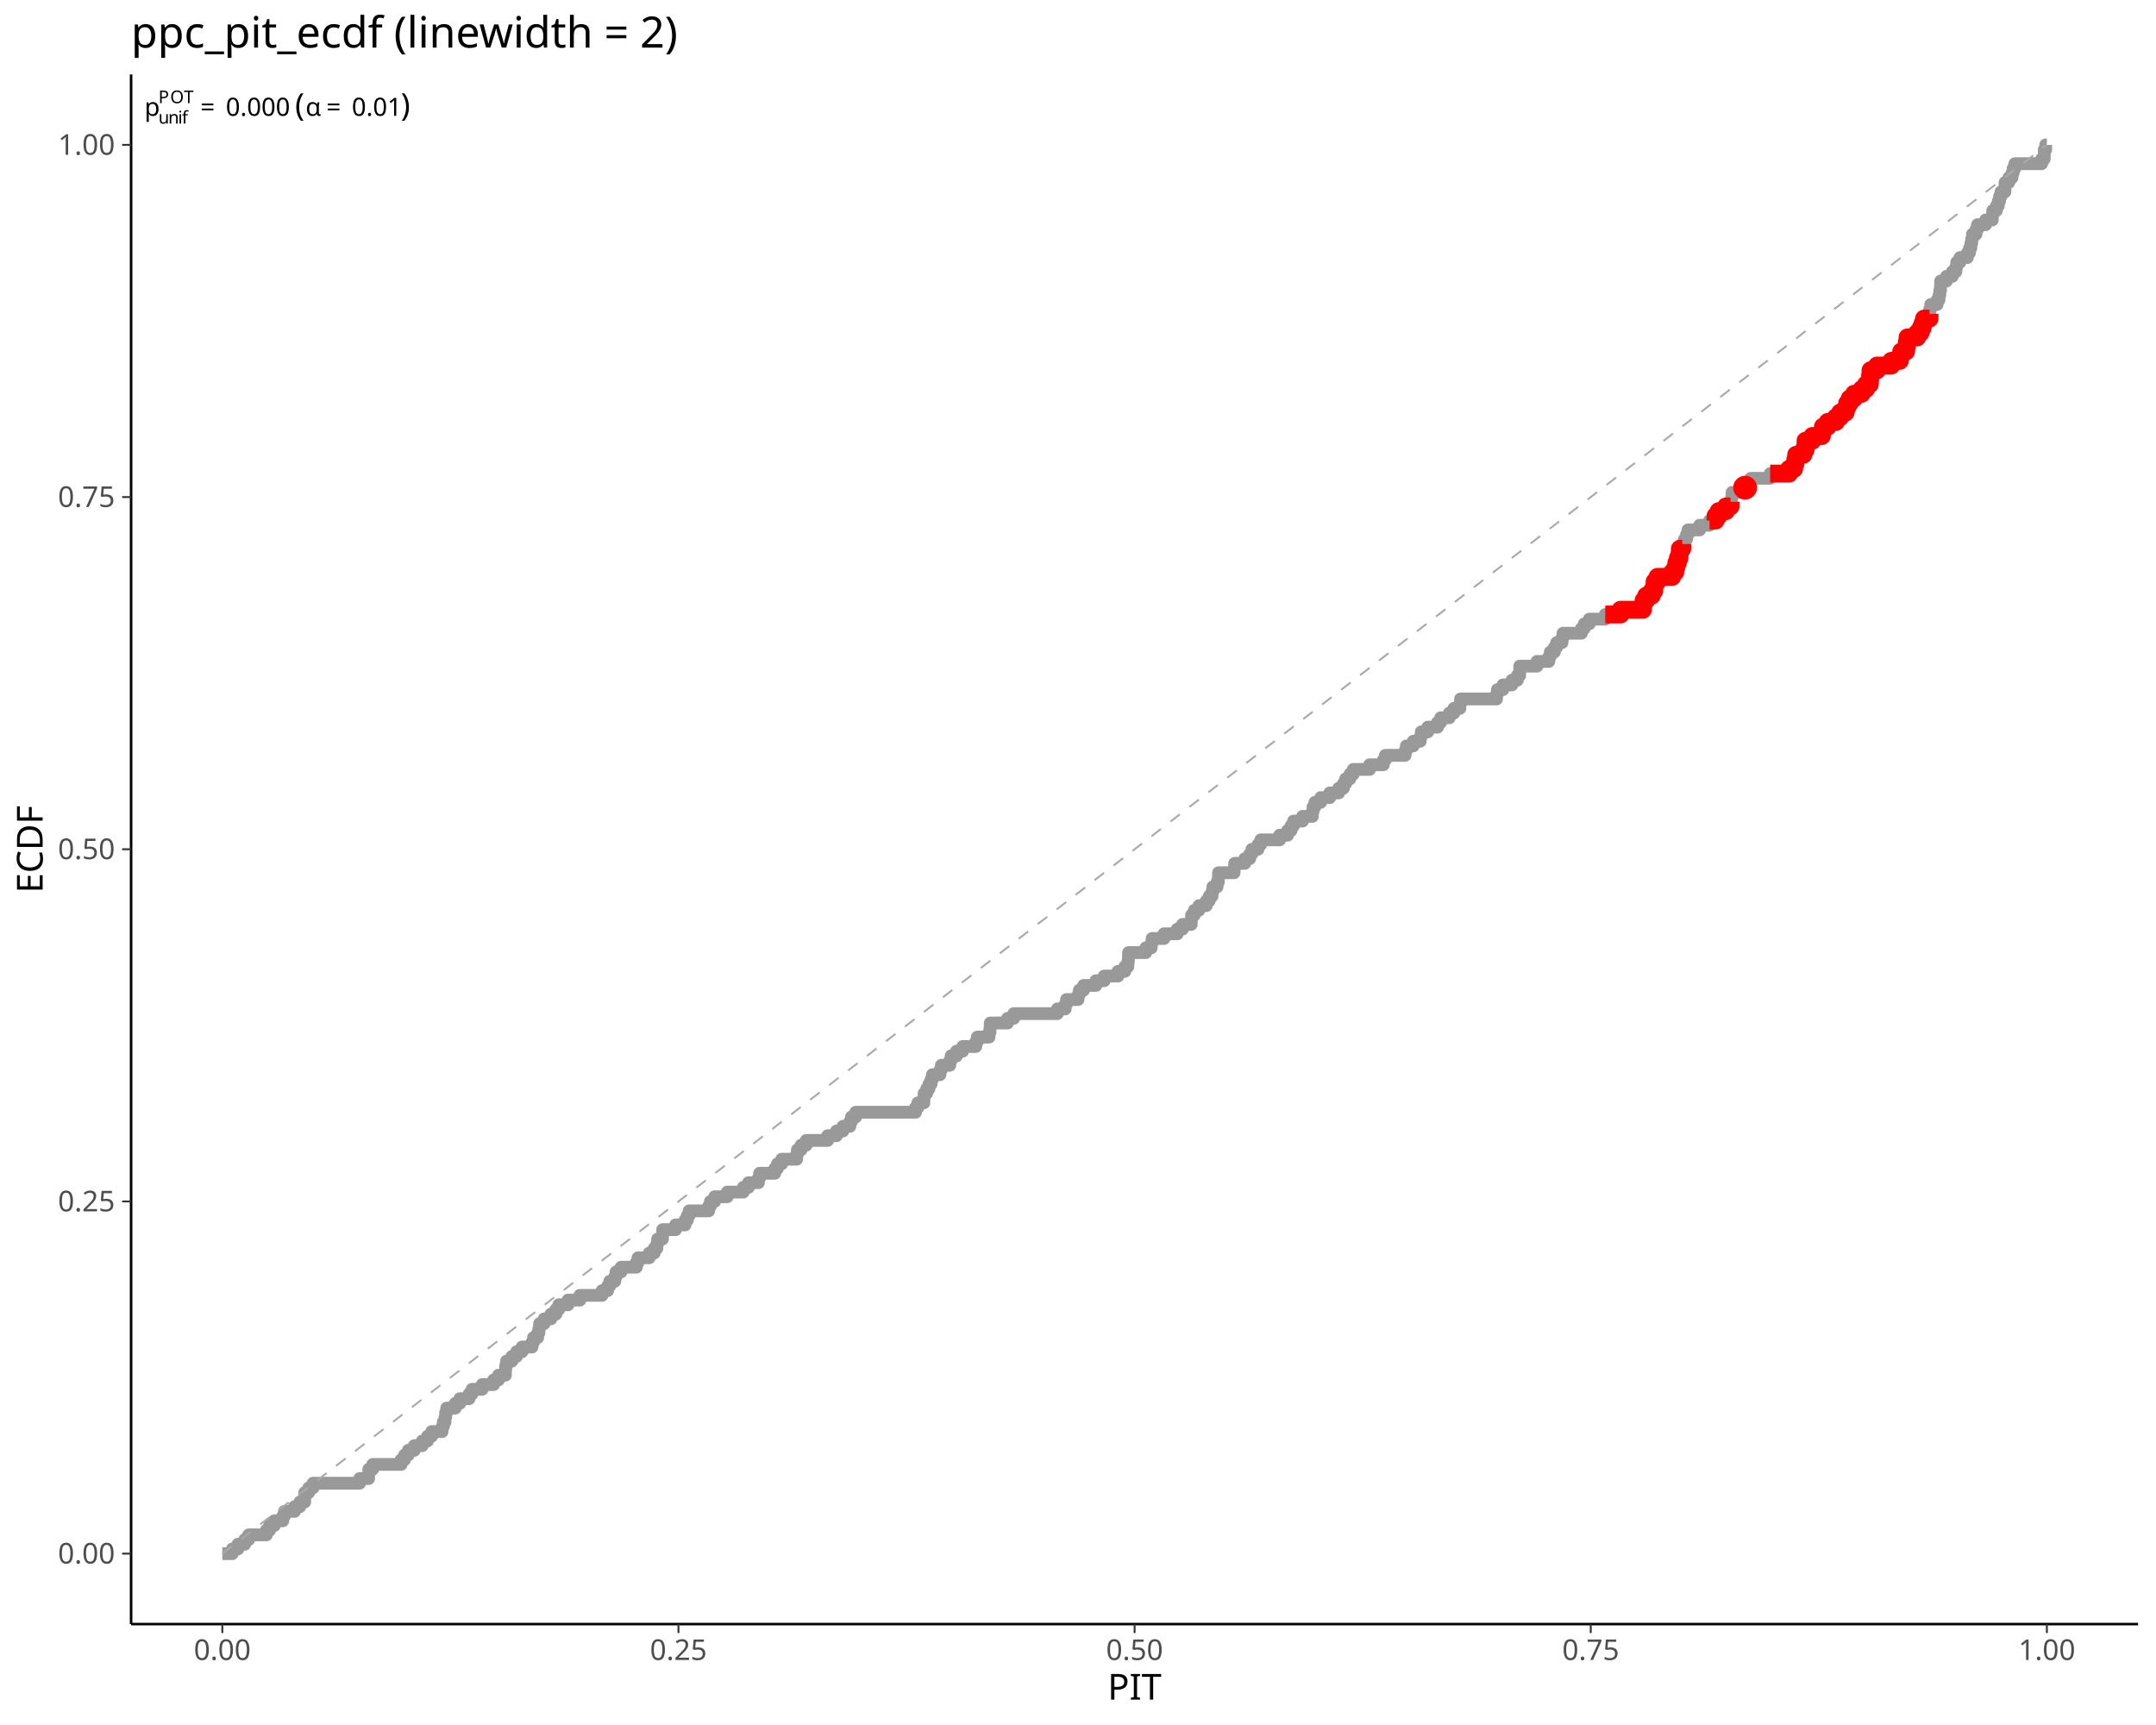
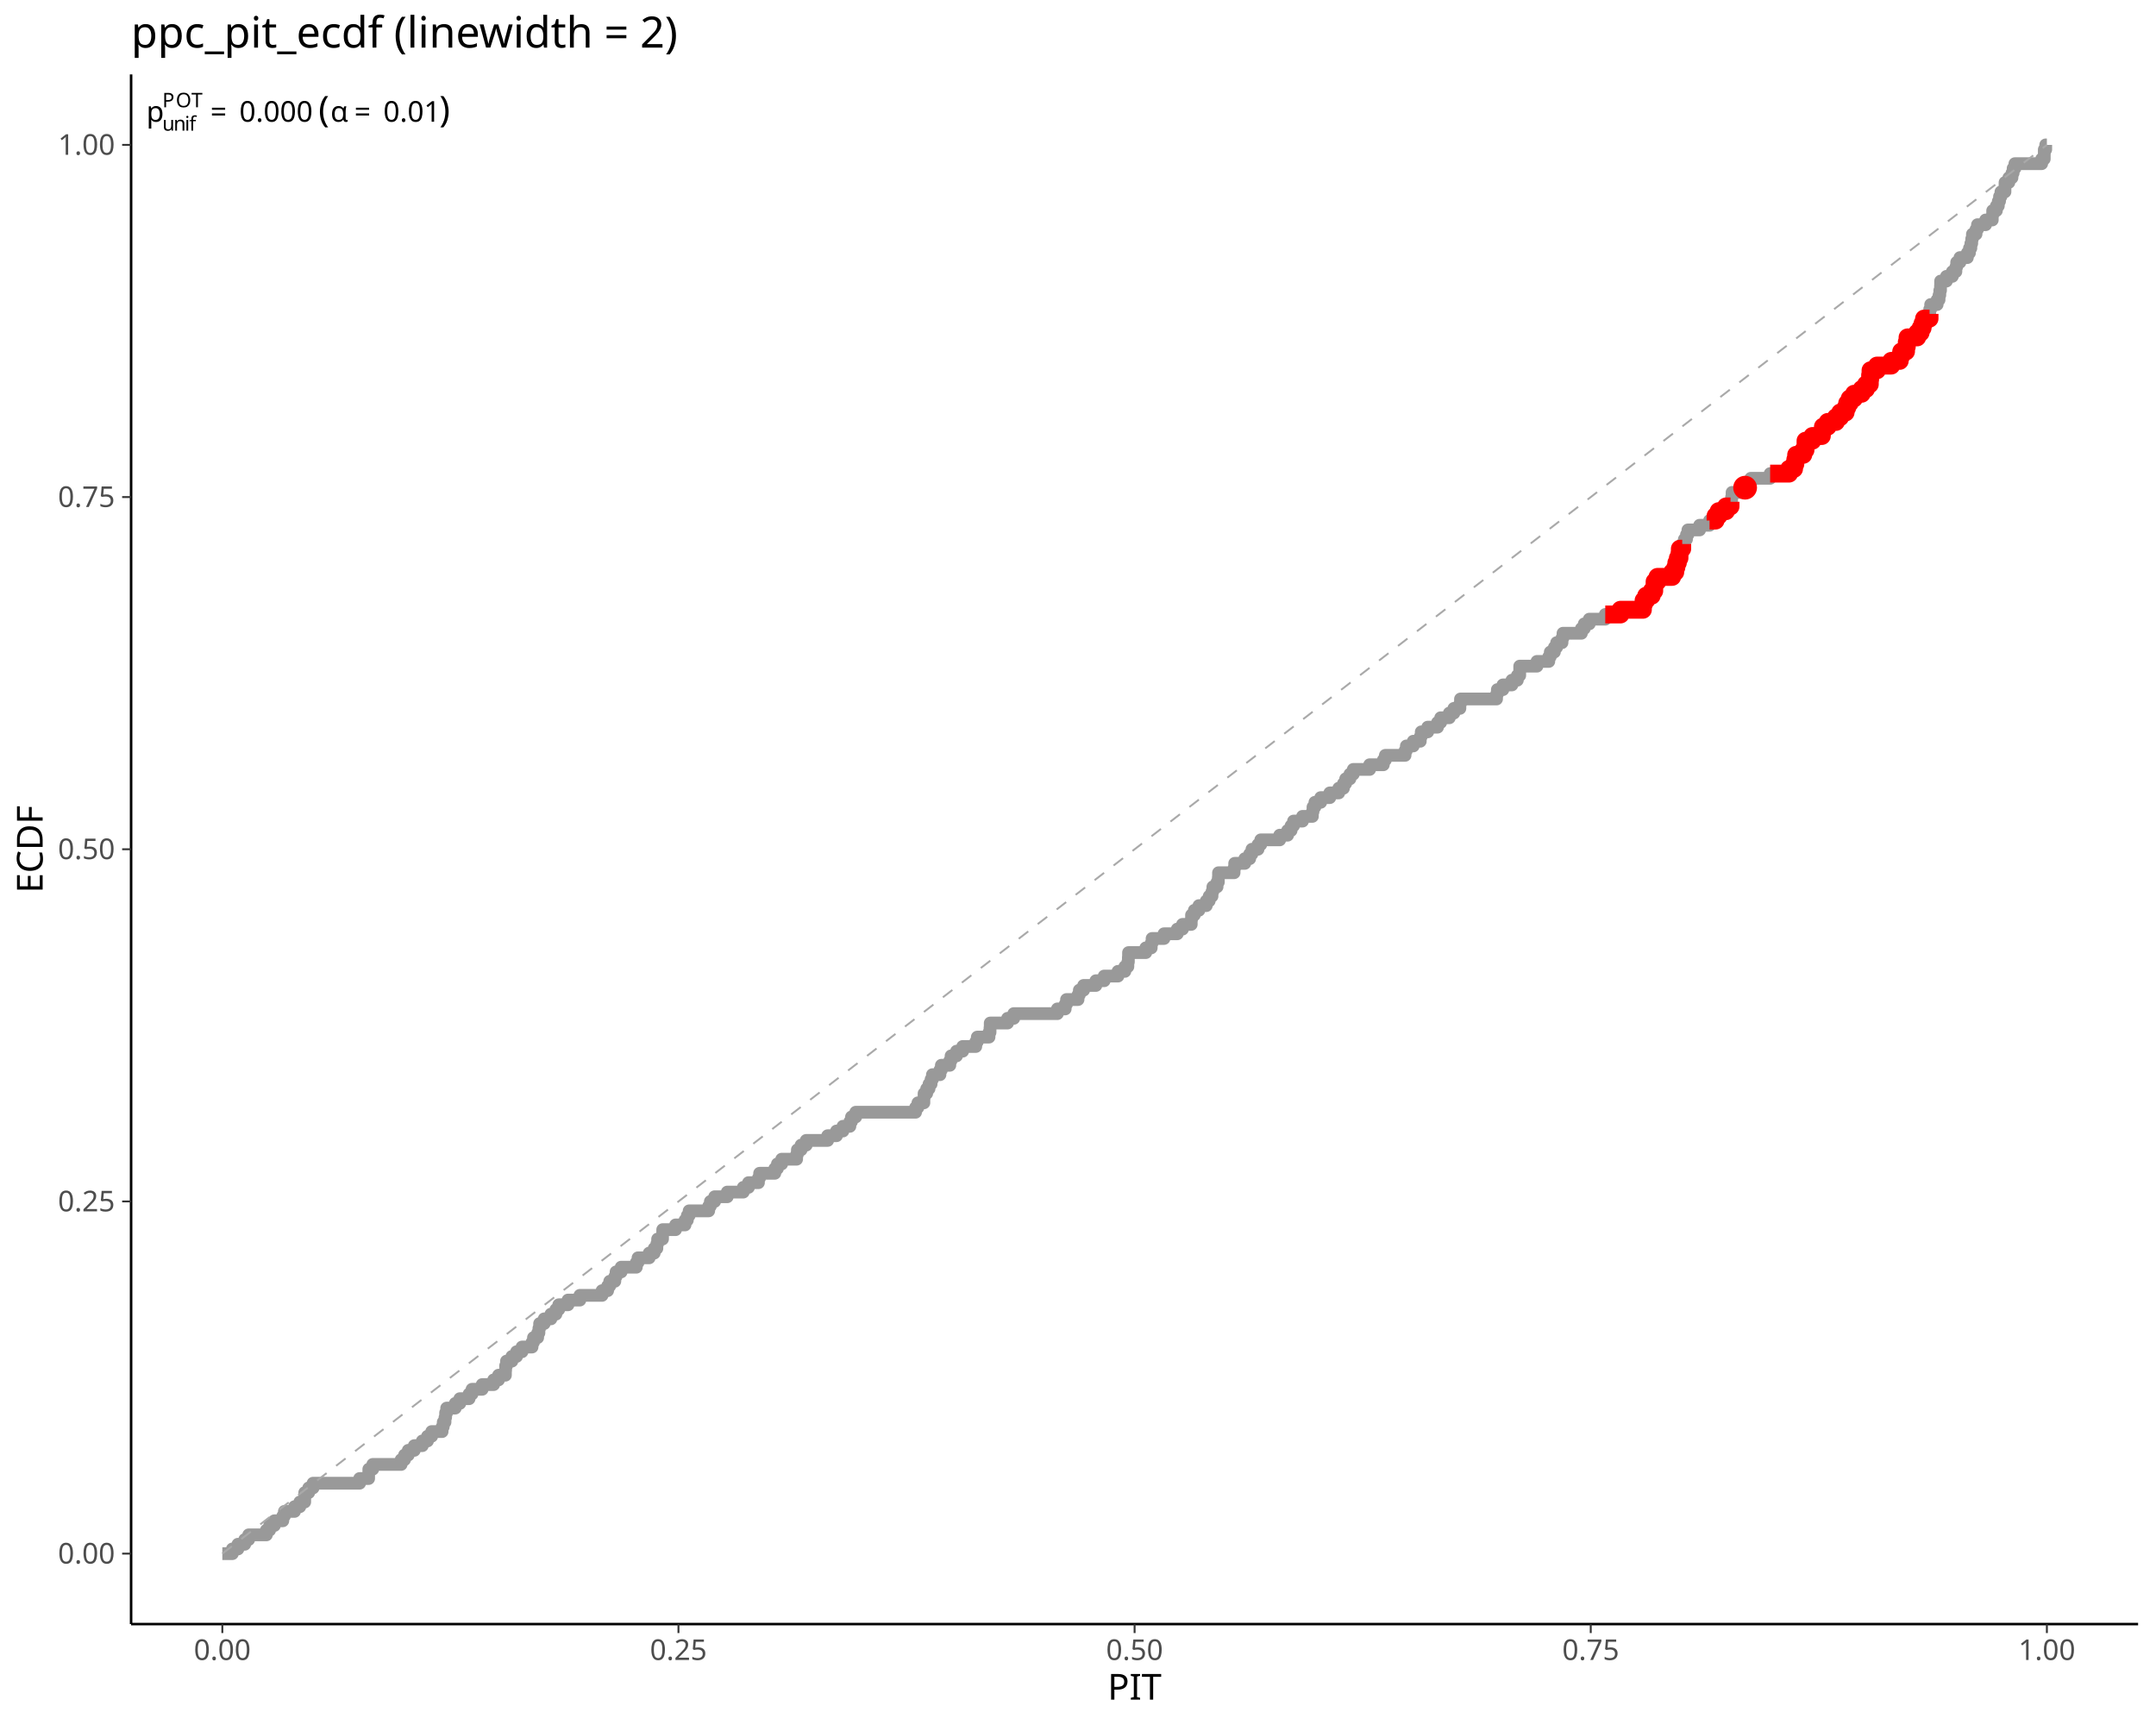
<svg xmlns="http://www.w3.org/2000/svg" class="svglite" data-engine-version="2.0" width="720.00pt" height="576.00pt" viewBox="0 0 720.00 576.00">
  <defs>
    <style type="text/css">
    .svglite line, .svglite polyline, .svglite polygon, .svglite path, .svglite rect, .svglite circle {
      fill: none;
      stroke: #000000;
      stroke-linecap: round;
      stroke-linejoin: round;
      stroke-miterlimit: 10.00;
    }
  </style>
  </defs>
  <rect width="100%" height="100%" style="stroke: none; fill: #FFFFFF;" />
  <defs>
    <clipPath id="cpMC4wMHw3MjAuMDB8MC4wMHw1NzYuMDA=">
      <rect x="0.00" y="0.00" width="720.00" height="576.00" />
    </clipPath>
  </defs>
  <g clip-path="url(#cpMC4wMHw3MjAuMDB8MC4wMHw1NzYuMDA=)">
</g>
  <defs>
    <clipPath id="cpNDMuNzh8NzE0LjAyfDI0Ljg1fDU0Mi4zMA==">
      <rect x="43.78" y="24.85" width="670.24" height="517.45" />
    </clipPath>
  </defs>
  <g clip-path="url(#cpNDMuNzh8NzE0LjAyfDI0Ljg1fDU0Mi4zMA==)">
    <polyline points="74.25,518.78 76.28,518.78 76.28,518.78 77.60,518.78 77.60,517.22 78.32,517.22 78.32,517.22 79.46,517.22 79.46,515.65 80.36,515.65 80.36,515.65 81.73,515.65 81.73,514.08 82.40,514.08 82.40,514.08 83.05,514.08 83.05,512.51 84.44,512.51 84.44,512.51 86.47,512.51 86.47,512.51 88.51,512.51 88.51,512.51 88.96,512.51 88.96,510.94 90.04,510.94 90.04,509.38 90.55,509.38 90.55,509.38 91.63,509.38 91.63,507.81 92.59,507.81 92.59,507.81 94.44,507.81 94.44,506.24 94.63,506.24 94.63,506.24 94.98,506.24 94.98,504.67 96.66,504.67 96.66,504.67 98.36,504.67 98.36,503.10 98.70,503.10 98.70,503.10 100.13,503.10 100.13,501.54 100.74,501.54 100.74,501.54 101.76,501.54 101.76,499.97 101.77,499.97 101.77,498.40 102.78,498.40 102.78,498.40 103.10,498.40 103.10,496.83 104.55,496.83 104.55,495.26 104.81,495.26 104.81,495.26 106.85,495.26 106.85,495.26 108.89,495.26 108.89,495.26 110.93,495.26 110.93,495.26 112.97,495.26 112.97,495.26 115.00,495.26 115.00,495.26 117.04,495.26 117.04,495.26 119.08,495.26 119.08,495.26 120.10,495.26 120.10,493.70 121.12,493.70 121.12,493.70 123.10,493.70 123.10,492.13 123.15,492.13 123.15,492.13 123.17,492.13 123.17,490.56 124.49,490.56 124.49,488.99 125.19,488.99 125.19,488.99 127.23,488.99 127.23,488.99 129.27,488.99 129.27,488.99 131.31,488.99 131.31,488.99 133.34,488.99 133.34,488.99 133.96,488.99 133.96,487.42 135.09,487.42 135.09,485.86 135.38,485.86 135.38,485.86 136.34,485.86 136.34,484.29 137.42,484.29 137.42,484.29 138.35,484.29 138.35,482.72 139.46,482.72 139.46,482.72 141.03,482.72 141.03,481.15 141.50,481.15 141.50,481.15 142.77,481.15 142.77,479.58 143.53,479.58 143.53,479.58 144.16,479.58 144.16,478.02 145.57,478.02 145.57,478.02 147.61,478.02 147.61,478.02 147.64,478.02 147.64,476.45 148.02,476.45 148.02,474.88 148.61,474.88 148.61,473.31 148.82,473.31 148.82,471.74 149.17,471.74 149.17,470.18 149.65,470.18 149.65,470.18 151.68,470.18 151.68,470.18 152.03,470.18 152.03,468.61 153.56,468.61 153.56,467.04 153.72,467.04 153.72,467.04 155.76,467.04 155.76,467.04 156.65,467.04 156.65,465.47 157.64,465.47 157.64,463.90 157.80,463.90 157.80,463.90 159.84,463.90 159.84,463.90 161.02,463.90 161.02,462.33 161.87,462.33 161.87,462.33 163.91,462.33 163.91,462.33 164.85,462.33 164.85,460.77 165.95,460.77 165.95,460.77 166.49,460.77 166.49,459.20 167.99,459.20 167.99,459.20 168.78,459.20 168.78,457.63 168.85,457.63 168.85,456.06 169.15,456.06 169.15,454.49 170.02,454.49 170.02,454.49 170.95,454.49 170.95,452.93 172.06,452.93 172.06,452.93 172.51,452.93 172.51,451.36 174.10,451.36 174.10,451.36 174.33,451.36 174.33,449.79 176.14,449.79 176.14,449.79 177.67,449.79 177.67,448.22 178.16,448.22 178.16,446.65 178.18,446.65 178.18,446.65 179.55,446.65 179.55,445.09 179.97,445.09 179.97,443.52 180.21,443.52 180.21,441.95 180.21,441.95 180.21,441.95 181.74,441.95 181.74,440.38 182.25,440.38 182.25,440.38 183.98,440.38 183.98,438.81 184.29,438.81 184.29,438.81 185.65,438.81 185.65,437.25 186.33,437.25 186.33,437.25 186.60,437.25 186.60,435.68 188.37,435.68 188.37,435.68 189.69,435.68 189.69,434.11 190.40,434.11 190.40,434.11 192.44,434.11 192.44,434.11 193.65,434.11 193.65,432.54 194.48,432.54 194.48,432.54 196.52,432.54 196.52,432.54 198.55,432.54 198.55,432.54 200.59,432.54 200.59,432.54 201.05,432.54 201.05,430.97 202.63,430.97 202.63,430.97 202.92,430.97 202.92,429.41 203.62,429.41 203.62,427.84 204.67,427.84 204.67,427.84 205.32,427.84 205.32,426.27 205.74,426.27 205.74,424.70 206.71,424.70 206.71,424.70 207.44,424.70 207.44,423.13 208.74,423.13 208.74,423.13 210.78,423.13 210.78,423.13 212.50,423.13 212.50,421.57 212.82,421.57 212.82,421.57 213.07,421.57 213.07,420.00 214.86,420.00 214.86,420.00 216.79,420.00 216.79,418.43 216.89,418.43 216.89,418.43 218.47,418.43 218.47,416.86 218.93,416.86 218.93,416.86 219.36,416.86 219.36,415.29 219.62,415.29 219.62,413.73 220.97,413.73 220.97,413.73 221.25,413.73 221.25,412.16 221.32,412.16 221.32,410.59 223.01,410.59 223.01,410.59 225.05,410.59 225.05,410.59 225.61,410.59 225.61,409.02 227.08,409.02 227.08,409.02 228.76,409.02 228.76,407.45 229.12,407.45 229.12,407.45 229.53,407.45 229.53,405.89 230.14,405.89 230.14,404.32 231.16,404.32 231.16,404.32 233.20,404.32 233.20,404.32 235.24,404.32 235.24,404.32 236.67,404.32 236.67,402.75 237.23,402.75 237.23,401.18 237.27,401.18 237.27,401.18 238.66,401.18 238.66,399.61 239.31,399.61 239.31,399.61 241.35,399.61 241.35,399.61 242.87,399.61 242.87,398.05 243.39,398.05 243.39,398.05 245.42,398.05 245.42,398.05 247.46,398.05 247.46,398.05 248.22,398.05 248.22,396.48 249.50,396.48 249.50,396.48 249.96,396.48 249.96,394.91 251.54,394.91 251.54,394.91 253.28,394.91 253.28,393.34 253.58,393.34 253.58,393.34 253.68,393.34 253.68,391.77 255.61,391.77 255.61,391.77 257.65,391.77 257.65,391.77 258.75,391.77 258.75,390.21 259.62,390.21 259.62,388.64 259.69,388.64 259.69,388.64 261.05,388.64 261.05,387.07 261.73,387.07 261.73,387.07 263.76,387.07 263.76,387.07 265.80,387.07 265.80,387.07 266.03,387.07 266.03,385.50 266.29,385.50 266.29,383.93 267.53,383.93 267.53,382.37 267.84,382.37 267.84,382.37 269.24,382.37 269.24,380.80 269.88,380.80 269.88,380.80 271.92,380.80 271.92,380.80 273.95,380.80 273.95,380.80 275.99,380.80 275.99,380.80 276.40,380.80 276.40,379.23 278.03,379.23 278.03,379.23 279.35,379.23 279.35,377.66 280.07,377.66 280.07,377.66 281.50,377.66 281.50,376.09 282.11,376.09 282.11,376.09 283.82,376.09 283.82,374.53 284.14,374.53 284.14,374.53 284.36,374.53 284.36,372.96 285.78,372.96 285.78,371.39 286.18,371.39 286.18,371.39 288.22,371.39 288.22,371.39 290.26,371.39 290.26,371.39 292.29,371.39 292.29,371.39 294.33,371.39 294.33,371.39 296.37,371.39 296.37,371.39 298.41,371.39 298.41,371.39 300.45,371.39 300.45,371.39 302.48,371.39 302.48,371.39 304.52,371.39 304.52,371.39 305.76,371.39 305.76,369.82 306.54,369.82 306.54,368.25 306.56,368.25 306.56,368.25 308.53,368.25 308.53,366.69 308.60,366.69 308.60,366.69 308.60,366.69 308.60,365.12 309.47,365.12 309.47,363.55 310.25,363.55 310.25,361.98 310.63,361.98 310.63,361.98 310.94,361.98 310.94,360.41 311.39,360.41 311.39,358.85 312.67,358.85 312.67,358.85 313.90,358.85 313.90,357.28 314.37,357.28 314.37,355.71 314.71,355.71 314.71,355.71 316.75,355.71 316.75,355.71 317.19,355.71 317.19,354.14 317.62,354.14 317.62,352.57 318.79,352.57 318.79,352.57 319.44,352.57 319.44,351.00 320.82,351.00 320.82,351.00 321.49,351.00 321.49,349.44 322.86,349.44 322.86,349.44 324.90,349.44 324.90,349.44 325.86,349.44 325.86,347.87 326.37,347.87 326.37,346.30 326.94,346.30 326.94,346.30 328.98,346.30 328.98,346.30 330.28,346.30 330.28,344.73 330.62,344.73 330.62,343.16 330.69,343.16 330.69,341.60 331.01,341.60 331.01,341.60 333.05,341.60 333.05,341.60 335.09,341.60 335.09,341.60 336.48,341.60 336.48,340.03 337.13,340.03 337.13,340.03 338.55,340.03 338.55,338.46 339.16,338.46 339.16,338.46 341.20,338.46 341.20,338.46 343.24,338.46 343.24,338.46 345.28,338.46 345.28,338.46 347.32,338.46 347.32,338.46 349.35,338.46 349.35,338.46 351.39,338.46 351.39,338.46 353.12,338.46 353.12,336.89 353.43,336.89 353.43,336.89 355.47,336.89 355.47,336.89 355.72,336.89 355.72,335.32 356.17,335.32 356.17,333.76 357.50,333.76 357.50,333.76 359.54,333.76 359.54,333.76 360.01,333.76 360.01,332.19 360.45,332.19 360.45,330.62 361.58,330.62 361.58,330.62 361.88,330.62 361.88,329.05 363.62,329.05 363.62,329.05 365.66,329.05 365.66,329.05 365.97,329.05 365.97,327.48 367.69,327.48 367.69,327.48 368.74,327.48 368.74,325.92 369.73,325.92 369.73,325.92 371.77,325.92 371.77,325.92 373.35,325.92 373.35,324.35 373.81,324.35 373.81,324.35 375.65,324.35 375.65,322.78 375.85,322.78 375.85,322.78 376.65,322.78 376.65,321.21 376.82,321.21 376.82,319.64 376.88,319.64 376.88,318.08 377.88,318.08 377.88,318.08 379.92,318.08 379.92,318.08 381.96,318.08 381.96,318.08 382.64,318.08 382.64,316.51 384.00,316.51 384.00,316.51 384.45,316.51 384.45,314.94 384.74,314.94 384.74,313.37 386.03,313.37 386.03,313.37 388.07,313.37 388.07,313.37 388.72,313.37 388.72,311.80 390.11,311.80 390.11,311.80 392.15,311.80 392.15,311.80 393.15,311.80 393.15,310.24 394.19,310.24 394.19,310.24 394.90,310.24 394.90,308.67 396.22,308.67 396.22,308.67 397.81,308.67 397.81,307.10 397.92,307.10 397.92,305.53 398.26,305.53 398.26,305.53 398.85,305.53 398.85,303.96 400.30,303.96 400.30,303.96 400.38,303.96 400.38,302.40 402.34,302.40 402.34,302.40 402.84,302.40 402.84,300.83 403.81,300.83 403.81,299.26 404.37,299.26 404.37,299.26 404.75,299.26 404.75,297.69 405.05,297.69 405.05,296.12 406.41,296.12 406.41,296.12 406.44,296.12 406.44,294.56 406.87,294.56 406.87,292.99 406.93,292.99 406.93,291.42 408.45,291.42 408.45,291.42 410.49,291.42 410.49,291.42 412.12,291.42 412.12,289.85 412.33,289.85 412.33,288.28 412.53,288.28 412.53,288.28 414.56,288.28 414.56,288.28 415.71,288.28 415.71,286.72 416.60,286.72 416.60,286.72 417.34,286.72 417.34,285.15 418.09,285.15 418.09,283.58 418.64,283.58 418.64,283.58 420.12,283.58 420.12,282.01 420.68,282.01 420.68,282.01 421.04,282.01 421.04,280.44 422.72,280.44 422.72,280.44 424.75,280.44 424.75,280.44 426.79,280.44 426.79,280.44 427.36,280.44 427.36,278.88 428.83,278.88 428.83,278.88 430.00,278.88 430.00,277.31 430.87,277.31 430.87,277.31 431.16,277.31 431.16,275.74 431.98,275.74 431.98,274.17 432.90,274.17 432.90,274.17 434.94,274.17 434.94,274.17 434.98,274.17 434.98,272.60 436.98,272.60 436.98,272.60 438.27,272.60 438.27,271.04 438.48,271.04 438.48,269.47 439.02,269.47 439.02,269.47 439.12,269.47 439.12,267.90 441.05,267.90 441.05,266.33 441.06,266.33 441.06,266.33 443.09,266.33 443.09,266.33 444.09,266.33 444.09,264.76 445.13,264.76 445.13,264.76 447.08,264.76 447.08,263.20 447.17,263.20 447.17,263.20 448.65,263.20 448.65,261.63 449.21,261.63 449.21,261.63 449.39,261.63 449.39,260.06 450.81,260.06 450.81,258.49 451.24,258.49 451.24,258.49 451.93,258.49 451.93,256.92 453.28,256.92 453.28,256.92 455.32,256.92 455.32,256.92 457.36,256.92 457.36,256.92 457.39,256.92 457.39,255.36 459.40,255.36 459.40,255.36 461.43,255.36 461.43,255.36 461.96,255.36 461.96,253.79 462.64,253.79 462.64,252.22 463.47,252.22 463.47,252.22 465.51,252.22 465.51,252.22 467.55,252.22 467.55,252.22 469.22,252.22 469.22,250.65 469.59,250.65 469.59,250.65 469.66,250.65 469.66,249.08 471.62,249.08 471.62,249.08 471.96,249.08 471.96,247.51 473.66,247.51 473.66,247.51 474.30,247.51 474.30,245.95 474.63,245.95 474.63,244.38 475.70,244.38 475.70,244.38 476.79,244.38 476.79,242.81 477.74,242.81 477.74,242.81 479.77,242.81 479.77,242.81 480.07,242.81 480.07,241.24 481.12,241.24 481.12,239.67 481.81,239.67 481.81,239.67 483.85,239.67 483.85,239.67 484.00,239.67 484.00,238.11 485.53,238.11 485.53,236.54 485.89,236.54 485.89,236.54 487.53,236.54 487.53,234.97 487.74,234.97 487.74,233.40 487.93,233.40 487.93,233.40 489.96,233.40 489.96,233.40 492.00,233.40 492.00,233.40 494.04,233.40 494.04,233.40 496.08,233.40 496.08,233.40 498.11,233.40 498.11,233.40 499.77,233.40 499.77,231.83 500.05,231.83 500.05,230.27 500.15,230.27 500.15,230.27 501.90,230.27 501.90,228.70 502.19,228.70 502.19,228.70 504.23,228.70 504.23,228.70 504.91,228.70 504.91,227.13 506.27,227.13 506.27,227.13 506.72,227.13 506.72,225.56 507.51,225.56 507.51,223.99 507.52,223.99 507.52,222.43 508.30,222.43 508.30,222.43 510.34,222.43 510.34,222.43 512.38,222.43 512.38,222.43 513.27,222.43 513.27,220.86 514.42,220.86 514.42,220.86 516.46,220.86 516.46,220.86 517.22,220.86 517.22,219.29 517.72,219.29 517.72,217.72 518.49,217.72 518.49,217.72 519.09,217.72 519.09,216.15 519.84,216.15 519.84,214.59 520.53,214.59 520.53,214.59 521.63,214.59 521.63,213.02 521.97,213.02 521.97,211.45 522.57,211.45 522.57,211.45 524.61,211.45 524.61,211.45 526.64,211.45 526.64,211.45 528.11,211.45 528.11,209.88 528.68,209.88 528.68,209.88 529.07,209.88 529.07,208.31 530.72,208.31 530.72,208.31 530.74,208.31 530.74,206.75 532.76,206.75 532.76,206.75 534.80,206.75 534.80,206.75 536.08,206.75 536.08,205.18 536.83,205.18 536.83,205.18 538.87,205.18 538.87,205.18 540.91,205.18 540.91,205.18 541.17,205.18 541.17,203.61 542.95,203.61 542.95,203.61 544.98,203.61 544.98,203.61 547.02,203.61 547.02,203.61 548.64,203.61 548.64,202.04 548.88,202.04 548.88,200.47 549.06,200.47 549.06,200.47 549.74,200.47 549.74,198.91 551.10,198.91 551.10,198.91 551.59,198.91 551.59,197.34 552.43,197.34 552.43,195.77 552.56,195.77 552.56,194.20 553.14,194.20 553.14,194.20 553.52,194.20 553.52,192.63 555.17,192.63 555.17,192.63 557.21,192.63 557.21,192.63 558.42,192.63 558.42,191.07 559.25,191.07 559.25,191.07 559.45,191.07 559.45,189.50 559.82,189.50 559.82,187.93 560.32,187.93 560.32,186.36 560.86,186.36 560.86,184.79 560.99,184.79 560.99,183.23 561.29,183.23 561.29,183.23 561.78,183.23 561.78,181.66 562.49,181.66 562.49,180.09 563.21,180.09 563.21,178.52 563.33,178.52 563.33,178.52 563.69,178.52 563.69,176.95 565.36,176.95 565.36,176.95 567.40,176.95 567.40,176.95 567.59,176.95 567.59,175.39 569.44,175.39 569.44,175.39 570.90,175.39 570.90,173.82 571.48,173.82 571.48,173.82 572.92,173.82 572.92,172.25 573.51,172.25 573.51,172.25 573.94,172.25 573.94,170.68 575.55,170.68 575.55,170.68 576.40,170.68 576.40,169.11 577.59,169.11 577.59,169.11 577.91,169.11 577.91,167.55 578.27,167.55 578.27,165.98 578.43,165.98 578.43,164.41 579.63,164.41 579.63,164.41 581.67,164.41 581.67,164.41 582.78,164.41 582.78,162.84 583.36,162.84 583.36,161.27 583.70,161.27 583.70,161.27 584.69,161.27 584.69,159.71 585.74,159.71 585.74,159.71 587.78,159.71 587.78,159.71 589.82,159.71 589.82,159.71 591.14,159.71 591.14,158.14 591.85,158.14 591.85,158.14 593.89,158.14 593.89,158.14 595.93,158.14 595.93,158.14 597.47,158.14 597.47,156.57 597.97,156.57 597.97,156.57 599.12,156.57 599.12,155.00 599.55,155.00 599.55,153.43 599.83,153.43 599.83,151.87 600.01,151.87 600.01,151.87 602.04,151.87 602.04,151.87 602.21,151.87 602.21,150.30 602.94,150.30 602.94,148.73 602.96,148.73 602.96,147.16 604.08,147.16 604.08,147.16 605.25,147.16 605.25,145.59 606.12,145.59 606.12,145.59 608.16,145.59 608.16,145.59 608.40,145.59 608.40,144.02 608.77,144.02 608.77,142.46 610.20,142.46 610.20,142.46 610.37,142.46 610.37,140.89 612.23,140.89 612.23,140.89 613.11,140.89 613.11,139.32 614.27,139.32 614.27,139.32 614.52,139.32 614.52,137.75 616.31,137.75 616.31,137.75 616.34,137.75 616.34,136.18 616.87,136.18 616.87,134.62 617.72,134.62 617.72,133.05 618.35,133.05 618.35,133.05 619.17,133.05 619.17,131.48 620.38,131.48 620.38,131.48 621.71,131.48 621.71,129.91 622.42,129.91 622.42,129.91 623.16,129.91 623.16,128.34 624.42,128.34 624.42,126.78 624.46,126.78 624.46,126.78 624.53,126.78 624.53,125.21 624.67,125.21 624.67,123.64 626.50,123.64 626.50,123.64 626.83,123.64 626.83,122.07 628.54,122.07 628.54,122.07 630.57,122.07 630.57,122.07 631.59,122.07 631.59,120.50 632.61,120.50 632.61,120.50 634.42,120.50 634.42,118.94 634.65,118.94 634.65,118.94 634.91,118.94 634.91,117.37 636.52,117.37 636.52,115.80 636.69,115.80 636.69,115.80 636.77,115.80 636.77,114.23 637.03,114.23 637.03,112.66 638.72,112.66 638.72,112.66 640.25,112.66 640.25,111.10 640.76,111.10 640.76,111.10 641.39,111.10 641.39,109.53 642.05,109.53 642.05,107.96 642.54,107.96 642.54,106.39 642.80,106.39 642.80,106.39 644.37,106.39 644.37,104.82 644.43,104.82 644.43,103.26 644.75,103.26 644.75,101.69 644.84,101.69 644.84,101.69 646.88,101.69 646.88,101.69 646.91,101.69 646.91,100.12 647.55,100.12 647.55,98.55 647.80,98.55 647.80,96.98 648.04,96.98 648.04,95.42 648.08,95.42 648.08,93.85 648.91,93.85 648.91,93.85 650.02,93.85 650.02,92.28 650.95,92.28 650.95,92.28 651.98,92.28 651.98,90.71 652.99,90.71 652.99,90.71 653.17,90.71 653.17,89.14 653.44,89.14 653.44,87.58 654.53,87.58 654.53,86.01 655.03,86.01 655.03,86.01 657.00,86.01 657.00,84.44 657.07,84.44 657.07,84.44 657.71,84.44 657.71,82.87 658.17,82.87 658.17,81.30 658.46,81.30 658.46,79.74 658.70,79.74 658.70,78.17 659.10,78.17 659.10,78.17 659.90,78.17 659.90,76.60 660.39,76.60 660.39,75.03 661.14,75.03 661.14,75.03 663.10,75.03 663.10,73.46 663.18,73.46 663.18,73.46 665.22,73.46 665.22,73.46 665.32,73.46 665.32,71.90 665.46,71.90 665.46,70.33 666.70,70.33 666.70,68.76 667.25,68.76 667.25,68.76 667.34,68.76 667.34,67.19 667.75,67.19 667.75,65.62 668.22,65.62 668.22,64.06 669.29,64.06 669.29,64.06 669.56,64.06 669.56,62.49 669.59,62.49 669.59,60.92 670.86,60.92 670.86,59.35 671.33,59.35 671.33,59.35 671.90,59.35 671.90,57.78 672.29,57.78 672.29,56.22 672.88,56.22 672.88,54.65 673.37,54.65 673.37,54.65 675.41,54.65 675.41,54.65 677.44,54.65 677.44,54.65 679.48,54.65 679.48,54.65 681.52,54.65 681.52,54.65 681.82,54.65 681.82,53.08 682.68,53.08 682.68,51.51 682.70,51.51 682.70,49.94 683.17,49.94 683.17,48.38 683.56,48.38 683.56,48.38 " style="stroke-width: 4.27; stroke: #999999; stroke-linecap: butt;" />
    <line x1="74.25" y1="518.78" x2="683.56" y2="48.38" style="stroke-width: 0.64; stroke: #A9A9A9; stroke-dasharray: 4.00,4.00; stroke-linecap: butt;" />
    <polyline points="536.08,205.18 536.83,205.18 536.83,205.18 538.87,205.18 538.87,205.18 540.91,205.18 540.91,205.18 541.17,205.18 541.17,203.61 542.95,203.61 542.95,203.61 544.98,203.61 544.98,203.61 547.02,203.61 547.02,203.61 548.64,203.61 548.64,202.04 548.88,202.04 548.88,200.47 549.06,200.47 549.06,200.47 549.74,200.47 549.74,198.91 551.10,198.91 551.10,198.91 551.59,198.91 551.59,197.34 552.43,197.34 552.43,195.77 552.56,195.77 552.56,194.20 553.14,194.20 553.14,194.20 553.52,194.20 553.52,192.63 555.17,192.63 555.17,192.63 557.21,192.63 557.21,192.63 558.42,192.63 558.42,191.07 559.25,191.07 559.25,191.07 559.45,191.07 559.45,189.50 559.82,189.50 559.82,187.93 560.32,187.93 560.32,186.36 560.86,186.36 560.86,184.79 560.99,184.79 560.99,183.23 561.29,183.23 561.29,183.23 561.78,183.23 561.78,181.66 " style="stroke-width: 5.98; stroke: #FF0000; stroke-linecap: butt;" />
    <polyline points="570.90,173.82 571.48,173.82 571.48,173.82 572.92,173.82 572.92,172.25 573.51,172.25 573.51,172.25 573.94,172.25 573.94,170.68 575.55,170.68 575.55,170.68 576.40,170.68 576.40,169.11 577.59,169.11 577.59,169.11 577.91,169.11 577.91,167.55 " style="stroke-width: 5.98; stroke: #FF0000; stroke-linecap: butt;" />
    <polyline points="591.14,158.14 591.85,158.14 591.85,158.14 593.89,158.14 593.89,158.14 595.93,158.14 595.93,158.14 597.47,158.14 597.47,156.57 597.97,156.57 597.97,156.57 599.12,156.57 599.12,155.00 599.55,155.00 599.55,153.43 599.83,153.43 599.83,151.87 600.01,151.87 600.01,151.87 602.04,151.87 602.04,151.87 602.21,151.87 602.21,150.30 602.94,150.30 602.94,148.73 602.96,148.73 602.96,147.16 604.08,147.16 604.08,147.16 605.25,147.16 605.25,145.59 606.12,145.59 606.12,145.59 608.16,145.59 608.16,145.59 608.40,145.59 608.40,144.02 608.77,144.02 608.77,142.46 610.20,142.46 610.20,142.46 610.37,142.46 610.37,140.89 612.23,140.89 612.23,140.89 613.11,140.89 613.11,139.32 614.27,139.32 614.27,139.32 614.52,139.32 614.52,137.75 616.31,137.75 616.31,137.75 616.34,137.75 616.34,136.18 616.87,136.18 616.87,134.62 617.72,134.62 617.72,133.05 618.35,133.05 618.35,133.05 619.17,133.05 619.17,131.48 620.38,131.48 620.38,131.48 621.71,131.48 621.71,129.91 622.42,129.91 622.42,129.91 623.16,129.91 623.16,128.34 624.42,128.34 624.42,126.78 624.46,126.78 624.46,126.78 624.53,126.78 624.53,125.21 624.67,125.21 624.67,123.64 626.50,123.64 626.50,123.64 626.83,123.64 626.83,122.07 628.54,122.07 628.54,122.07 630.57,122.07 630.57,122.07 631.59,122.07 631.59,120.50 632.61,120.50 632.61,120.50 634.42,120.50 634.42,118.94 634.65,118.94 634.65,118.94 634.91,118.94 634.91,117.37 636.52,117.37 636.52,115.80 636.69,115.80 636.69,115.80 636.77,115.80 636.77,114.23 637.03,114.23 637.03,112.66 638.72,112.66 638.72,112.66 640.25,112.66 640.25,111.10 640.76,111.10 640.76,111.10 641.39,111.10 641.39,109.53 642.05,109.53 642.05,107.96 642.54,107.96 642.54,106.39 642.80,106.39 642.80,106.39 644.37,106.39 644.37,104.82 " style="stroke-width: 5.98; stroke: #FF0000; stroke-linecap: butt;" />
    <circle cx="582.78" cy="162.84" r="3.59" style="stroke-width: 0.77; stroke: #FF0000; fill: #FF0000;" />
-     <text x="48.24" y="38.67" style="font-size: 8.40px; font-family: sans;" textLength="4.67px" lengthAdjust="spacingAndGlyphs">p</text>
-     <text x="52.91" y="41.27" style="font-size: 5.88px; font-family: sans;" textLength="3.27px" lengthAdjust="spacingAndGlyphs">u</text>
-     <text x="56.18" y="41.27" style="font-size: 5.88px; font-family: sans;" textLength="3.27px" lengthAdjust="spacingAndGlyphs">n</text>
-     <text x="59.45" y="41.27" style="font-size: 5.88px; font-family: sans;" textLength="1.31px" lengthAdjust="spacingAndGlyphs">i</text>
-     <text x="60.75" y="41.27" style="font-size: 5.88px; font-family: sans;" textLength="1.63px" lengthAdjust="spacingAndGlyphs">f</text>
-     <text x="52.91" y="34.45" style="font-size: 5.88px; font-family: sans;" textLength="3.92px" lengthAdjust="spacingAndGlyphs">P</text>
-     <text x="56.83" y="34.45" style="font-size: 5.88px; font-family: sans;" textLength="4.58px" lengthAdjust="spacingAndGlyphs">O</text>
-     <text x="61.41" y="34.45" style="font-size: 5.88px; font-family: sans;" textLength="3.59px" lengthAdjust="spacingAndGlyphs">T</text>
-     <text x="66.94" y="38.67" style="font-size: 8.40px; font-family: sans;" textLength="6.52px" lengthAdjust="spacingAndGlyphs">=</text>
-     <text x="75.41" y="38.67" style="font-size: 8.40px; font-family: sans;" textLength="21.02px" lengthAdjust="spacingAndGlyphs">0.000</text>
-     <text x="96.43" y="38.67" style="font-size: 8.40px; font-family: sans;" textLength="2.10px" lengthAdjust="spacingAndGlyphs"> </text>
-     <text x="98.53" y="38.67" style="font-size: 10.50px; font-family: sans;" textLength="3.50px" lengthAdjust="spacingAndGlyphs">(</text>
-     <text x="102.03" y="38.67" style="font-size: 8.40px; font-family: sans;" textLength="5.04px" lengthAdjust="spacingAndGlyphs">α</text>
-     <text x="109.01" y="38.67" style="font-size: 8.40px; font-family: sans;" textLength="6.52px" lengthAdjust="spacingAndGlyphs">=</text>
-     <text x="117.48" y="38.67" style="font-size: 8.40px; font-family: sans;" textLength="16.35px" lengthAdjust="spacingAndGlyphs">0.01</text>
-     <text x="133.83" y="38.67" style="font-size: 10.50px; font-family: sans;" textLength="3.49px" lengthAdjust="spacingAndGlyphs">)</text>
+     <text x="48.87" y="40.64" style="font-size: 9.60px; font-family: sans;" textLength="5.34px" lengthAdjust="spacingAndGlyphs">p</text>
+     <text x="54.21" y="43.62" style="font-size: 6.72px; font-family: sans;" textLength="3.74px" lengthAdjust="spacingAndGlyphs">u</text>
+     <text x="57.95" y="43.62" style="font-size: 6.72px; font-family: sans;" textLength="3.74px" lengthAdjust="spacingAndGlyphs">n</text>
+     <text x="61.69" y="43.62" style="font-size: 6.72px; font-family: sans;" textLength="1.49px" lengthAdjust="spacingAndGlyphs">i</text>
+     <text x="63.18" y="43.62" style="font-size: 6.72px; font-family: sans;" textLength="1.87px" lengthAdjust="spacingAndGlyphs">f</text>
+     <text x="54.21" y="35.82" style="font-size: 6.72px; font-family: sans;" textLength="4.48px" lengthAdjust="spacingAndGlyphs">P</text>
+     <text x="58.69" y="35.82" style="font-size: 6.72px; font-family: sans;" textLength="5.23px" lengthAdjust="spacingAndGlyphs">O</text>
+     <text x="63.92" y="35.82" style="font-size: 6.72px; font-family: sans;" textLength="4.10px" lengthAdjust="spacingAndGlyphs">T</text>
+     <text x="70.25" y="40.64" style="font-size: 9.60px; font-family: sans;" textLength="7.45px" lengthAdjust="spacingAndGlyphs">=</text>
+     <text x="79.93" y="40.64" style="font-size: 9.60px; font-family: sans;" textLength="24.02px" lengthAdjust="spacingAndGlyphs">0.000</text>
+     <text x="103.95" y="40.64" style="font-size: 9.60px; font-family: sans;" textLength="2.40px" lengthAdjust="spacingAndGlyphs"> </text>
+     <text x="106.35" y="40.64" style="font-size: 12.00px; font-family: sans;" textLength="4.00px" lengthAdjust="spacingAndGlyphs">(</text>
+     <text x="110.35" y="40.64" style="font-size: 9.60px; font-family: sans;" textLength="5.76px" lengthAdjust="spacingAndGlyphs">α</text>
+     <text x="118.33" y="40.64" style="font-size: 9.60px; font-family: sans;" textLength="7.45px" lengthAdjust="spacingAndGlyphs">=</text>
+     <text x="128.01" y="40.64" style="font-size: 9.60px; font-family: sans;" textLength="18.69px" lengthAdjust="spacingAndGlyphs">0.01</text>
+     <text x="146.69" y="40.64" style="font-size: 12.00px; font-family: sans;" textLength="3.99px" lengthAdjust="spacingAndGlyphs">)</text>
  </g>
  <g clip-path="url(#cpMC4wMHw3MjAuMDB8MC4wMHw1NzYuMDA=)">
    <polyline points="43.78,542.30 43.78,24.85 " style="stroke-width: 0.85; stroke-linecap: butt;" />
    <text x="38.40" y="522.09" text-anchor="end" style="font-size: 9.60px; fill: #4D4D4D; font-family: sans;" textLength="18.69px" lengthAdjust="spacingAndGlyphs">0.00</text>
    <text x="38.40" y="404.49" text-anchor="end" style="font-size: 9.60px; fill: #4D4D4D; font-family: sans;" textLength="18.69px" lengthAdjust="spacingAndGlyphs">0.25</text>
    <text x="38.40" y="286.88" text-anchor="end" style="font-size: 9.60px; fill: #4D4D4D; font-family: sans;" textLength="18.69px" lengthAdjust="spacingAndGlyphs">0.50</text>
    <text x="38.40" y="169.28" text-anchor="end" style="font-size: 9.60px; fill: #4D4D4D; font-family: sans;" textLength="18.69px" lengthAdjust="spacingAndGlyphs">0.75</text>
    <text x="38.40" y="51.68" text-anchor="end" style="font-size: 9.60px; fill: #4D4D4D; font-family: sans;" textLength="18.69px" lengthAdjust="spacingAndGlyphs">1.00</text>
    <polyline points="40.79,518.78 43.78,518.78 " style="stroke-width: 0.64; stroke: #333333; stroke-linecap: butt;" />
    <polyline points="40.79,401.18 43.78,401.18 " style="stroke-width: 0.64; stroke: #333333; stroke-linecap: butt;" />
    <polyline points="40.79,283.58 43.78,283.58 " style="stroke-width: 0.64; stroke: #333333; stroke-linecap: butt;" />
    <polyline points="40.79,165.98 43.78,165.98 " style="stroke-width: 0.64; stroke: #333333; stroke-linecap: butt;" />
    <polyline points="40.79,48.38 43.78,48.38 " style="stroke-width: 0.64; stroke: #333333; stroke-linecap: butt;" />
    <polyline points="43.78,542.30 714.02,542.30 " style="stroke-width: 0.85; stroke-linecap: butt;" />
    <polyline points="74.25,545.29 74.25,542.30 " style="stroke-width: 0.64; stroke: #333333; stroke-linecap: butt;" />
    <polyline points="226.57,545.29 226.57,542.30 " style="stroke-width: 0.64; stroke: #333333; stroke-linecap: butt;" />
    <polyline points="378.90,545.29 378.90,542.30 " style="stroke-width: 0.64; stroke: #333333; stroke-linecap: butt;" />
    <polyline points="531.23,545.29 531.23,542.30 " style="stroke-width: 0.64; stroke: #333333; stroke-linecap: butt;" />
    <polyline points="683.56,545.29 683.56,542.30 " style="stroke-width: 0.64; stroke: #333333; stroke-linecap: butt;" />
    <text x="74.25" y="554.29" text-anchor="middle" style="font-size: 9.60px; fill: #4D4D4D; font-family: sans;" textLength="18.69px" lengthAdjust="spacingAndGlyphs">0.00</text>
    <text x="226.57" y="554.29" text-anchor="middle" style="font-size: 9.60px; fill: #4D4D4D; font-family: sans;" textLength="18.69px" lengthAdjust="spacingAndGlyphs">0.25</text>
    <text x="378.90" y="554.29" text-anchor="middle" style="font-size: 9.60px; fill: #4D4D4D; font-family: sans;" textLength="18.69px" lengthAdjust="spacingAndGlyphs">0.50</text>
    <text x="531.23" y="554.29" text-anchor="middle" style="font-size: 9.60px; fill: #4D4D4D; font-family: sans;" textLength="18.69px" lengthAdjust="spacingAndGlyphs">0.75</text>
    <text x="683.56" y="554.29" text-anchor="middle" style="font-size: 9.60px; fill: #4D4D4D; font-family: sans;" textLength="18.69px" lengthAdjust="spacingAndGlyphs">1.00</text>
    <text x="378.90" y="567.53" text-anchor="middle" style="font-size: 12.00px; font-family: sans;" textLength="18.67px" lengthAdjust="spacingAndGlyphs">PIT</text>
    <text transform="translate(14.24,283.58) rotate(-90)" text-anchor="middle" style="font-size: 12.00px; font-family: sans;" textLength="32.67px" lengthAdjust="spacingAndGlyphs">ECDF</text>
    <text x="43.78" y="15.89" style="font-size: 14.40px; font-family: sans;" textLength="175.72px" lengthAdjust="spacingAndGlyphs">ppc_pit_ecdf (linewidth = 2)</text>
  </g>
</svg>
